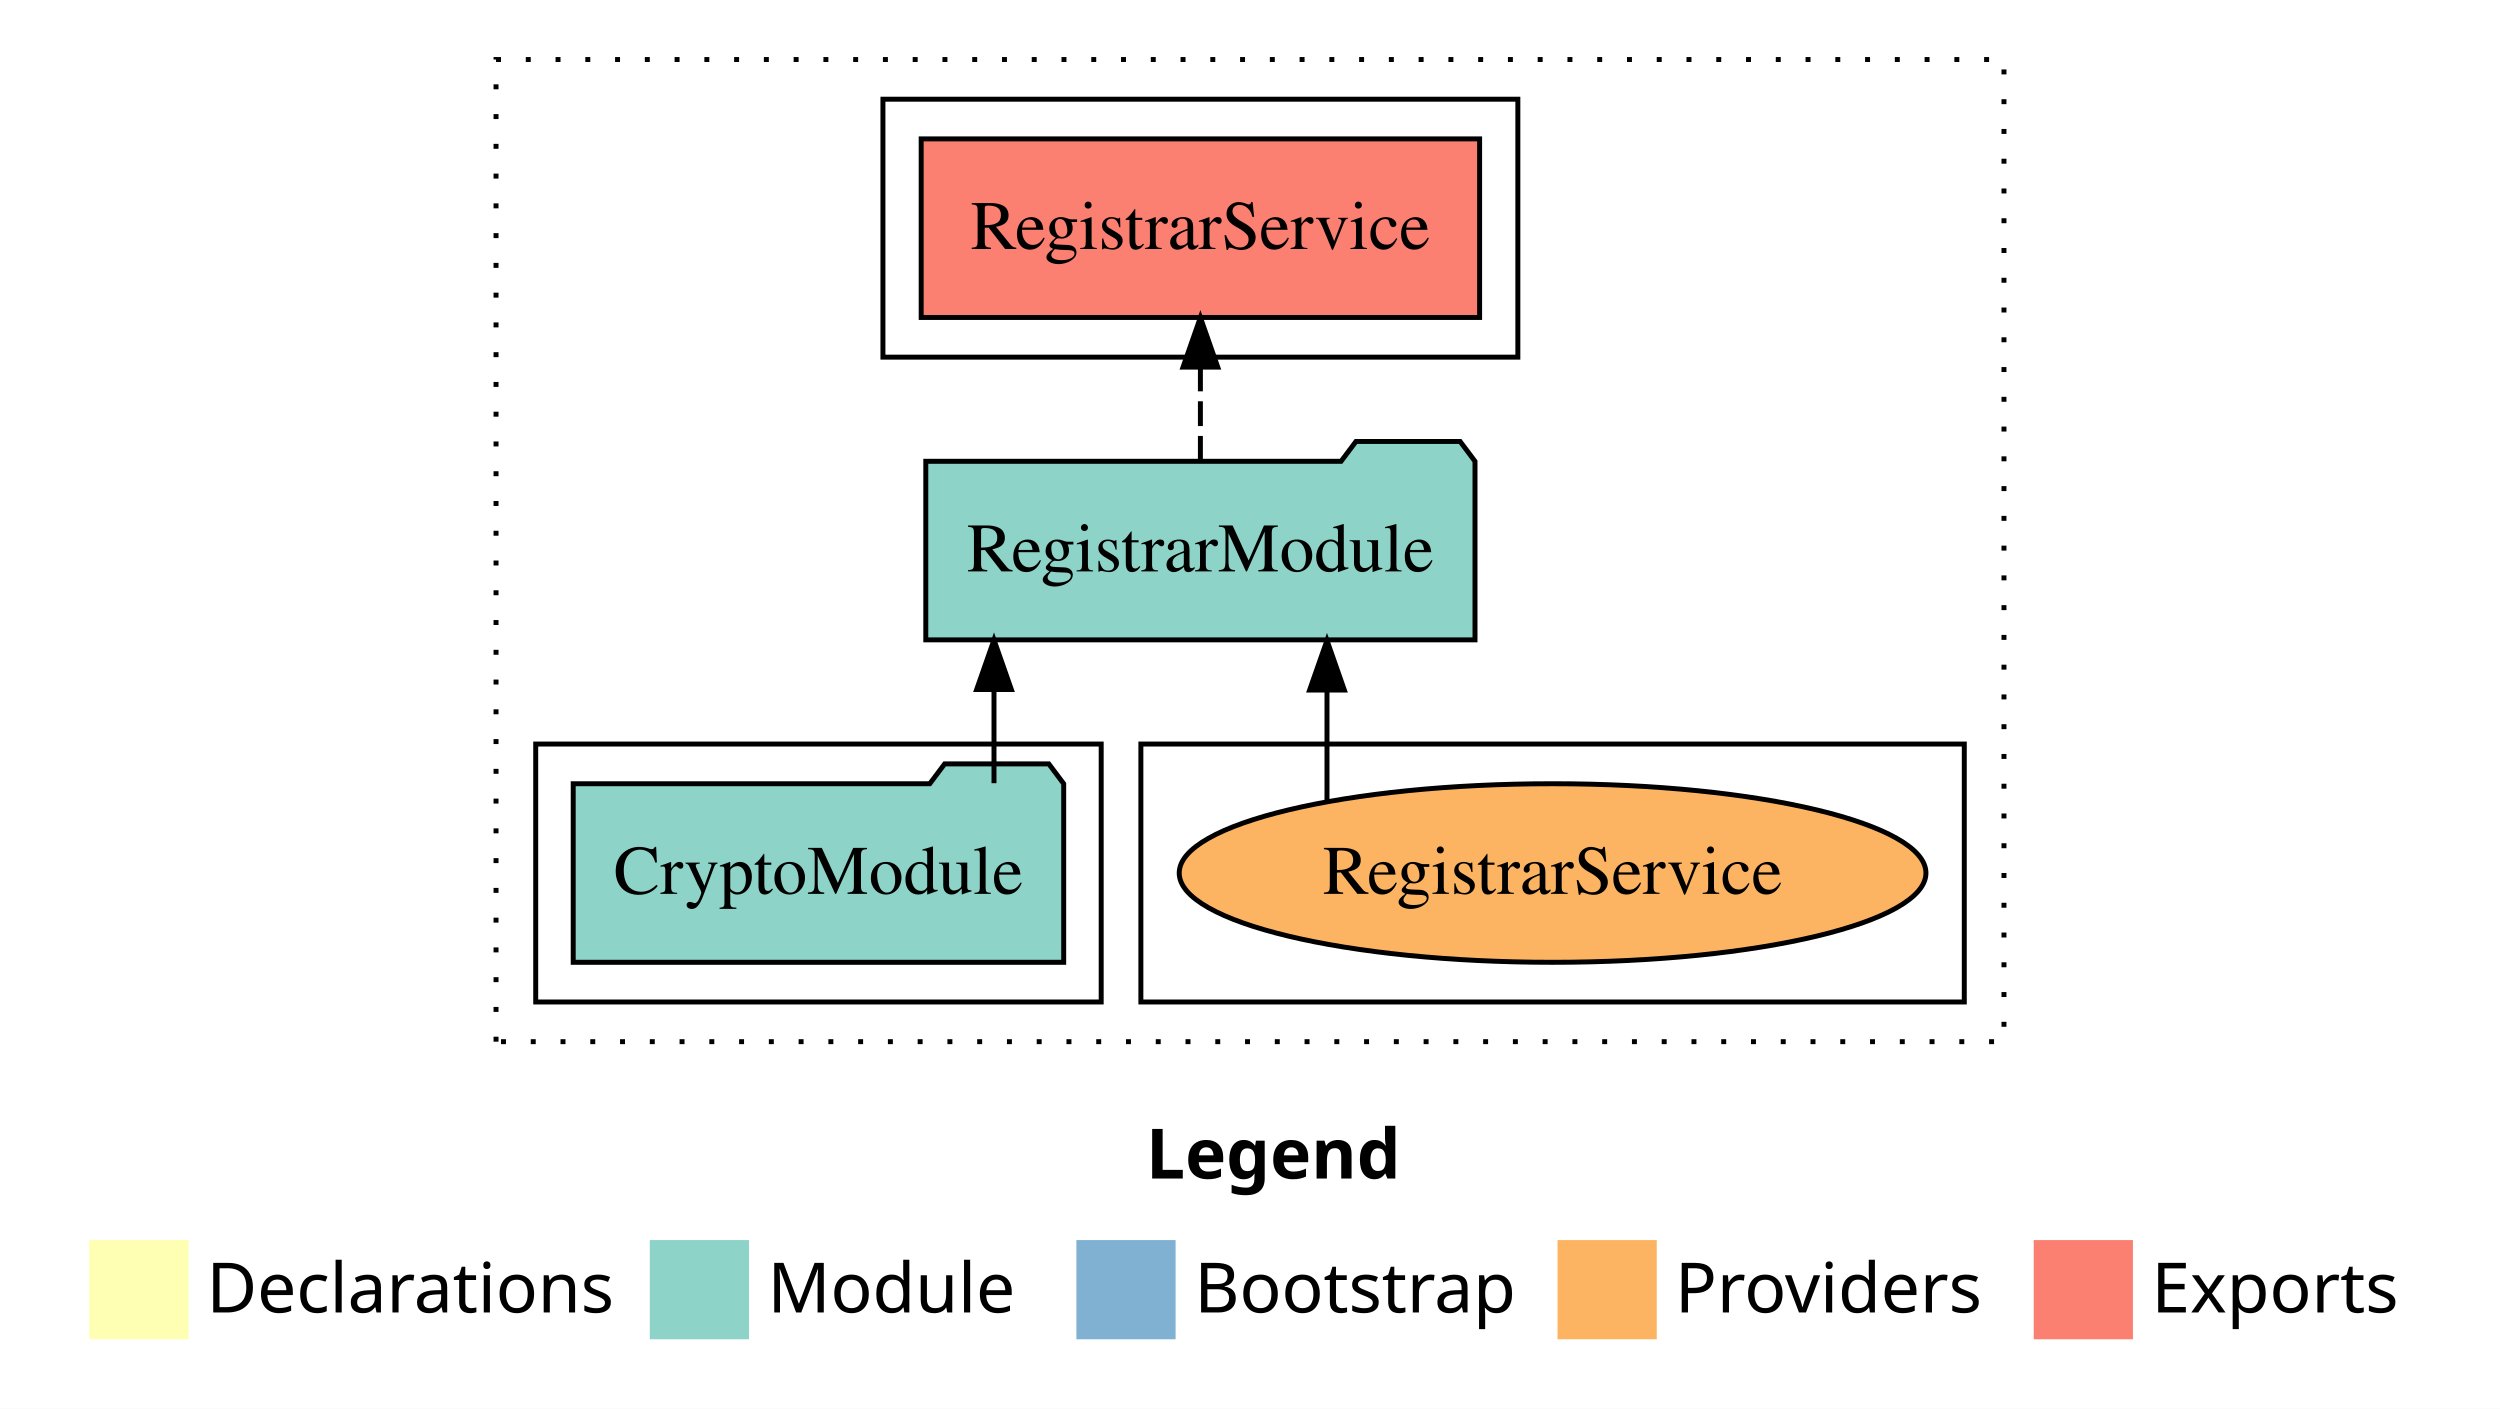
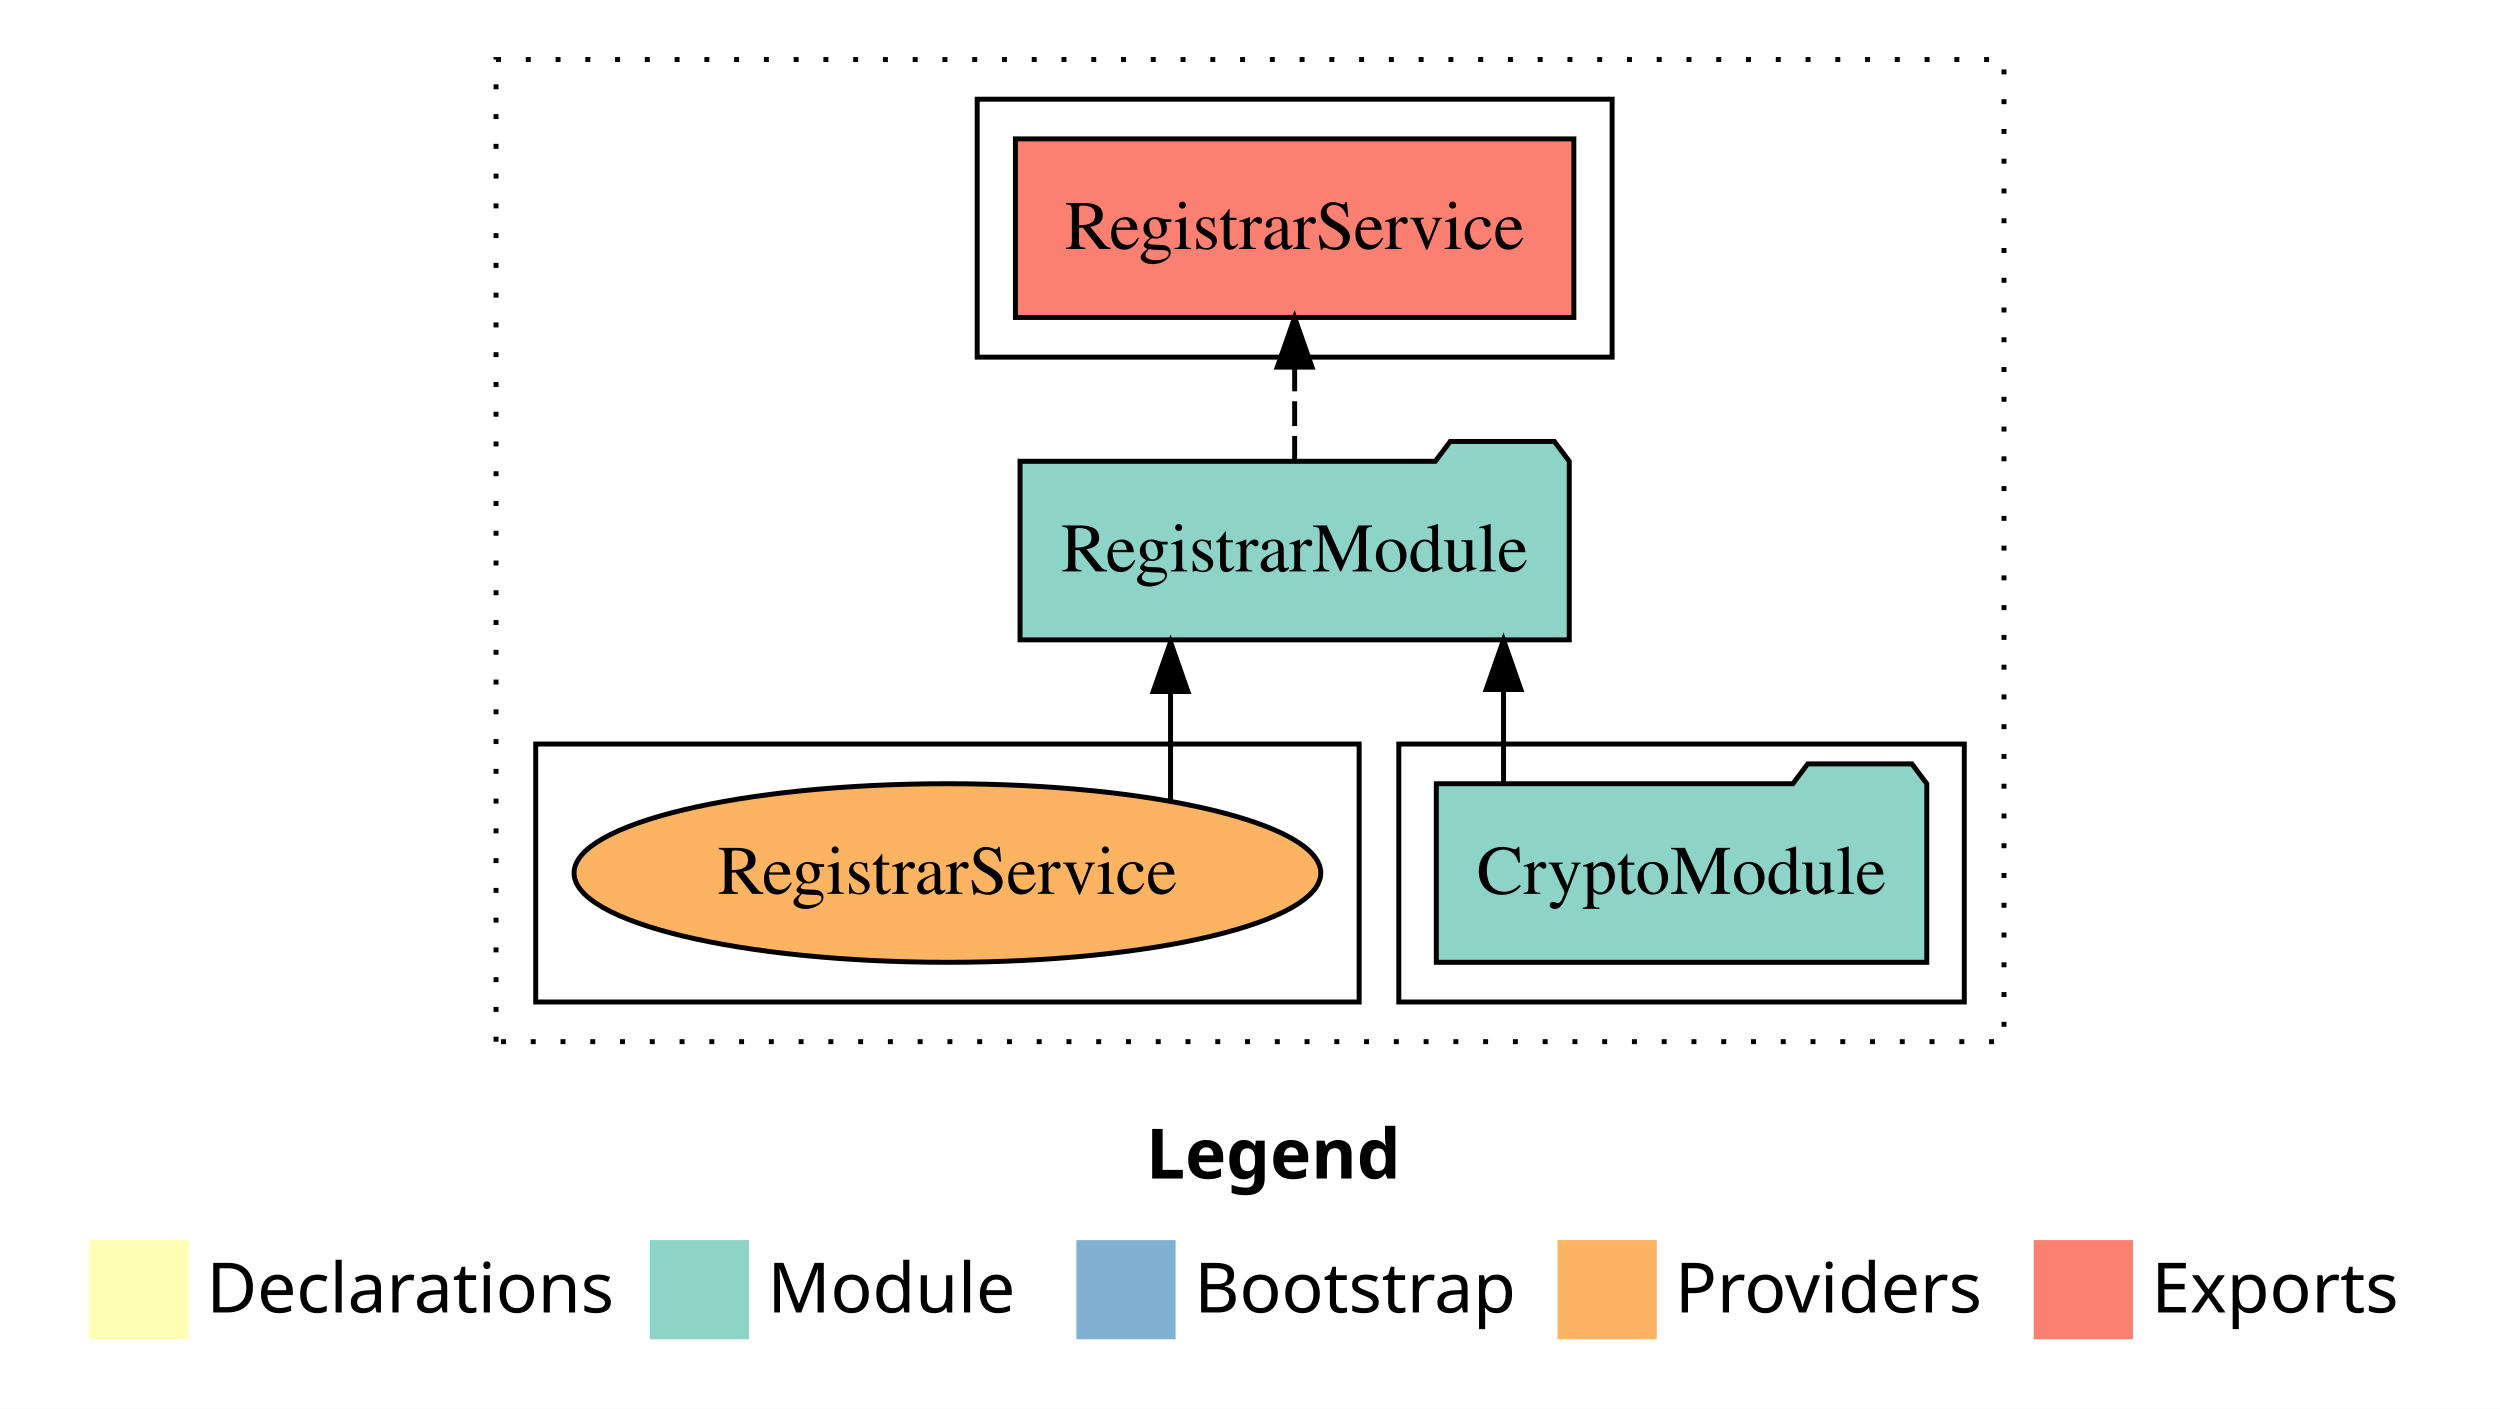
<svg xmlns="http://www.w3.org/2000/svg" width="504pt" height="284pt" viewBox="0.00 0.00 504.00 284.00">
  <g id="graph0" class="graph" transform="scale(1 1) rotate(0) translate(4 280)">
    <polygon fill="white" stroke="transparent" points="-4,4 -4,-280 500,-280 500,4 -4,4" />
    <text text-anchor="start" x="227.01" y="-42.4" font-family="Times-12" font-weight="bold" font-size="14.00">Legend</text>
    <polygon fill="#ffffb3" stroke="transparent" points="14,-10 14,-30 34,-30 34,-10 14,-10" />
    <text text-anchor="start" x="37.63" y="-15.4" font-family="Times-12" font-size="14.00">  Declarations</text>
    <polygon fill="#8dd3c7" stroke="transparent" points="127,-10 127,-30 147,-30 147,-10 127,-10" />
    <text text-anchor="start" x="150.73" y="-15.4" font-family="Times-12" font-size="14.00">  Module</text>
    <polygon fill="#80b1d3" stroke="transparent" points="213,-10 213,-30 233,-30 233,-10 213,-10" />
    <text text-anchor="start" x="236.78" y="-15.4" font-family="Times-12" font-size="14.00">  Bootstrap</text>
    <polygon fill="#fdb462" stroke="transparent" points="310,-10 310,-30 330,-30 330,-10 310,-10" />
    <text text-anchor="start" x="333.67" y="-15.4" font-family="Times-12" font-size="14.00">  Providers</text>
    <polygon fill="#fb8072" stroke="transparent" points="406,-10 406,-30 426,-30 426,-10 406,-10" />
    <text text-anchor="start" x="429.73" y="-15.4" font-family="Times-12" font-size="14.00">  Exports</text>
    <g id="clust1" class="cluster">
      <polygon fill="none" stroke="black" stroke-dasharray="1,5" points="96,-70 96,-268 400,-268 400,-70 96,-70" />
    </g>
-     <g id="clust6" class="cluster">
-       <polygon fill="none" stroke="black" points="226,-78 226,-130 392,-130 392,-78 226,-78" />
-     </g>
    <g id="clust4" class="cluster">
-       <polygon fill="none" stroke="black" points="174,-208 174,-260 302,-260 302,-208 174,-208" />
+       <polygon fill="none" stroke="black" points="193,-208 193,-260 321,-260 321,-208 193,-208" />
    </g>
    <g id="clust3" class="cluster">
-       <polygon fill="none" stroke="black" points="104,-78 104,-130 218,-130 218,-78 104,-78" />
+       <polygon fill="none" stroke="black" points="278,-78 278,-130 392,-130 392,-78 278,-78" />
+     </g>
+     <g id="clust6" class="cluster">
+       <polygon fill="none" stroke="black" points="104,-78 104,-130 270,-130 270,-78 104,-78" />
    </g>
    <g id="node1" class="node">
-       <polygon fill="#8dd3c7" stroke="black" points="210.44,-122 207.44,-126 186.44,-126 183.44,-122 111.56,-122 111.56,-86 210.44,-86 210.44,-122" />
-       <text text-anchor="middle" x="161" y="-99.8" font-family="Times,serif" font-size="14.00">CryptoModule</text>
+       <polygon fill="#8dd3c7" stroke="black" points="384.44,-122 381.44,-126 360.44,-126 357.44,-122 285.56,-122 285.56,-86 384.44,-86 384.44,-122" />
+       <text text-anchor="middle" x="335" y="-99.8" font-family="Times,serif" font-size="14.00">CryptoModule</text>
    </g>
    <g id="node2" class="node">
-       <polygon fill="#8dd3c7" stroke="black" points="293.36,-187 290.36,-191 269.36,-191 266.36,-187 182.64,-187 182.64,-151 293.36,-151 293.36,-187" />
-       <text text-anchor="middle" x="238" y="-164.8" font-family="Times,serif" font-size="14.00">RegistrarModule</text>
+       <polygon fill="#8dd3c7" stroke="black" points="312.36,-187 309.36,-191 288.36,-191 285.36,-187 201.64,-187 201.64,-151 312.36,-151 312.36,-187" />
+       <text text-anchor="middle" x="257" y="-164.8" font-family="Times,serif" font-size="14.00">RegistrarModule</text>
    </g>
    <g id="edge1" class="edge">
-       <path fill="none" stroke="black" d="M196.39,-122.11C196.39,-122.11 196.39,-140.99 196.39,-140.99" />
-       <polygon fill="black" stroke="black" points="192.89,-140.99 196.39,-150.99 199.89,-140.99 192.89,-140.99" />
+       <path fill="none" stroke="black" d="M299.11,-122.11C299.11,-122.11 299.11,-140.99 299.11,-140.99" />
+       <polygon fill="black" stroke="black" points="295.61,-140.99 299.11,-150.99 302.61,-140.99 295.61,-140.99" />
    </g>
    <g id="node3" class="node">
-       <polygon fill="#fb8072" stroke="black" points="294.29,-252 181.71,-252 181.71,-216 294.29,-216 294.29,-252" />
-       <text text-anchor="middle" x="238" y="-229.8" font-family="Times,serif" font-size="14.00">RegistrarService </text>
+       <polygon fill="#fb8072" stroke="black" points="313.29,-252 200.71,-252 200.71,-216 313.29,-216 313.29,-252" />
+       <text text-anchor="middle" x="257" y="-229.8" font-family="Times,serif" font-size="14.00">RegistrarService </text>
    </g>
    <g id="edge2" class="edge">
-       <path fill="none" stroke="black" stroke-dasharray="5,2" d="M238,-187.11C238,-187.11 238,-205.99 238,-205.99" />
-       <polygon fill="black" stroke="black" points="234.5,-205.99 238,-215.99 241.5,-205.99 234.5,-205.99" />
+       <path fill="none" stroke="black" stroke-dasharray="5,2" d="M257,-187.11C257,-187.11 257,-205.99 257,-205.99" />
+       <polygon fill="black" stroke="black" points="253.5,-205.99 257,-215.99 260.5,-205.99 253.5,-205.99" />
    </g>
    <g id="node4" class="node">
-       <ellipse fill="#fdb462" stroke="black" cx="309" cy="-104" rx="75.27" ry="18" />
-       <text text-anchor="middle" x="309" y="-99.8" font-family="Times,serif" font-size="14.00">RegistrarService</text>
+       <ellipse fill="#fdb462" stroke="black" cx="187" cy="-104" rx="75.27" ry="18" />
+       <text text-anchor="middle" x="187" y="-99.8" font-family="Times,serif" font-size="14.00">RegistrarService</text>
    </g>
    <g id="edge3" class="edge">
-       <path fill="none" stroke="black" d="M263.52,-118.43C263.52,-118.43 263.52,-140.89 263.52,-140.89" />
-       <polygon fill="black" stroke="black" points="260.02,-140.89 263.52,-150.89 267.02,-140.89 260.02,-140.89" />
+       <path fill="none" stroke="black" d="M231.98,-118.75C231.98,-118.75 231.98,-140.59 231.98,-140.59" />
+       <polygon fill="black" stroke="black" points="228.48,-140.59 231.98,-150.59 235.48,-140.59 228.48,-140.59" />
    </g>
  </g>
</svg>
